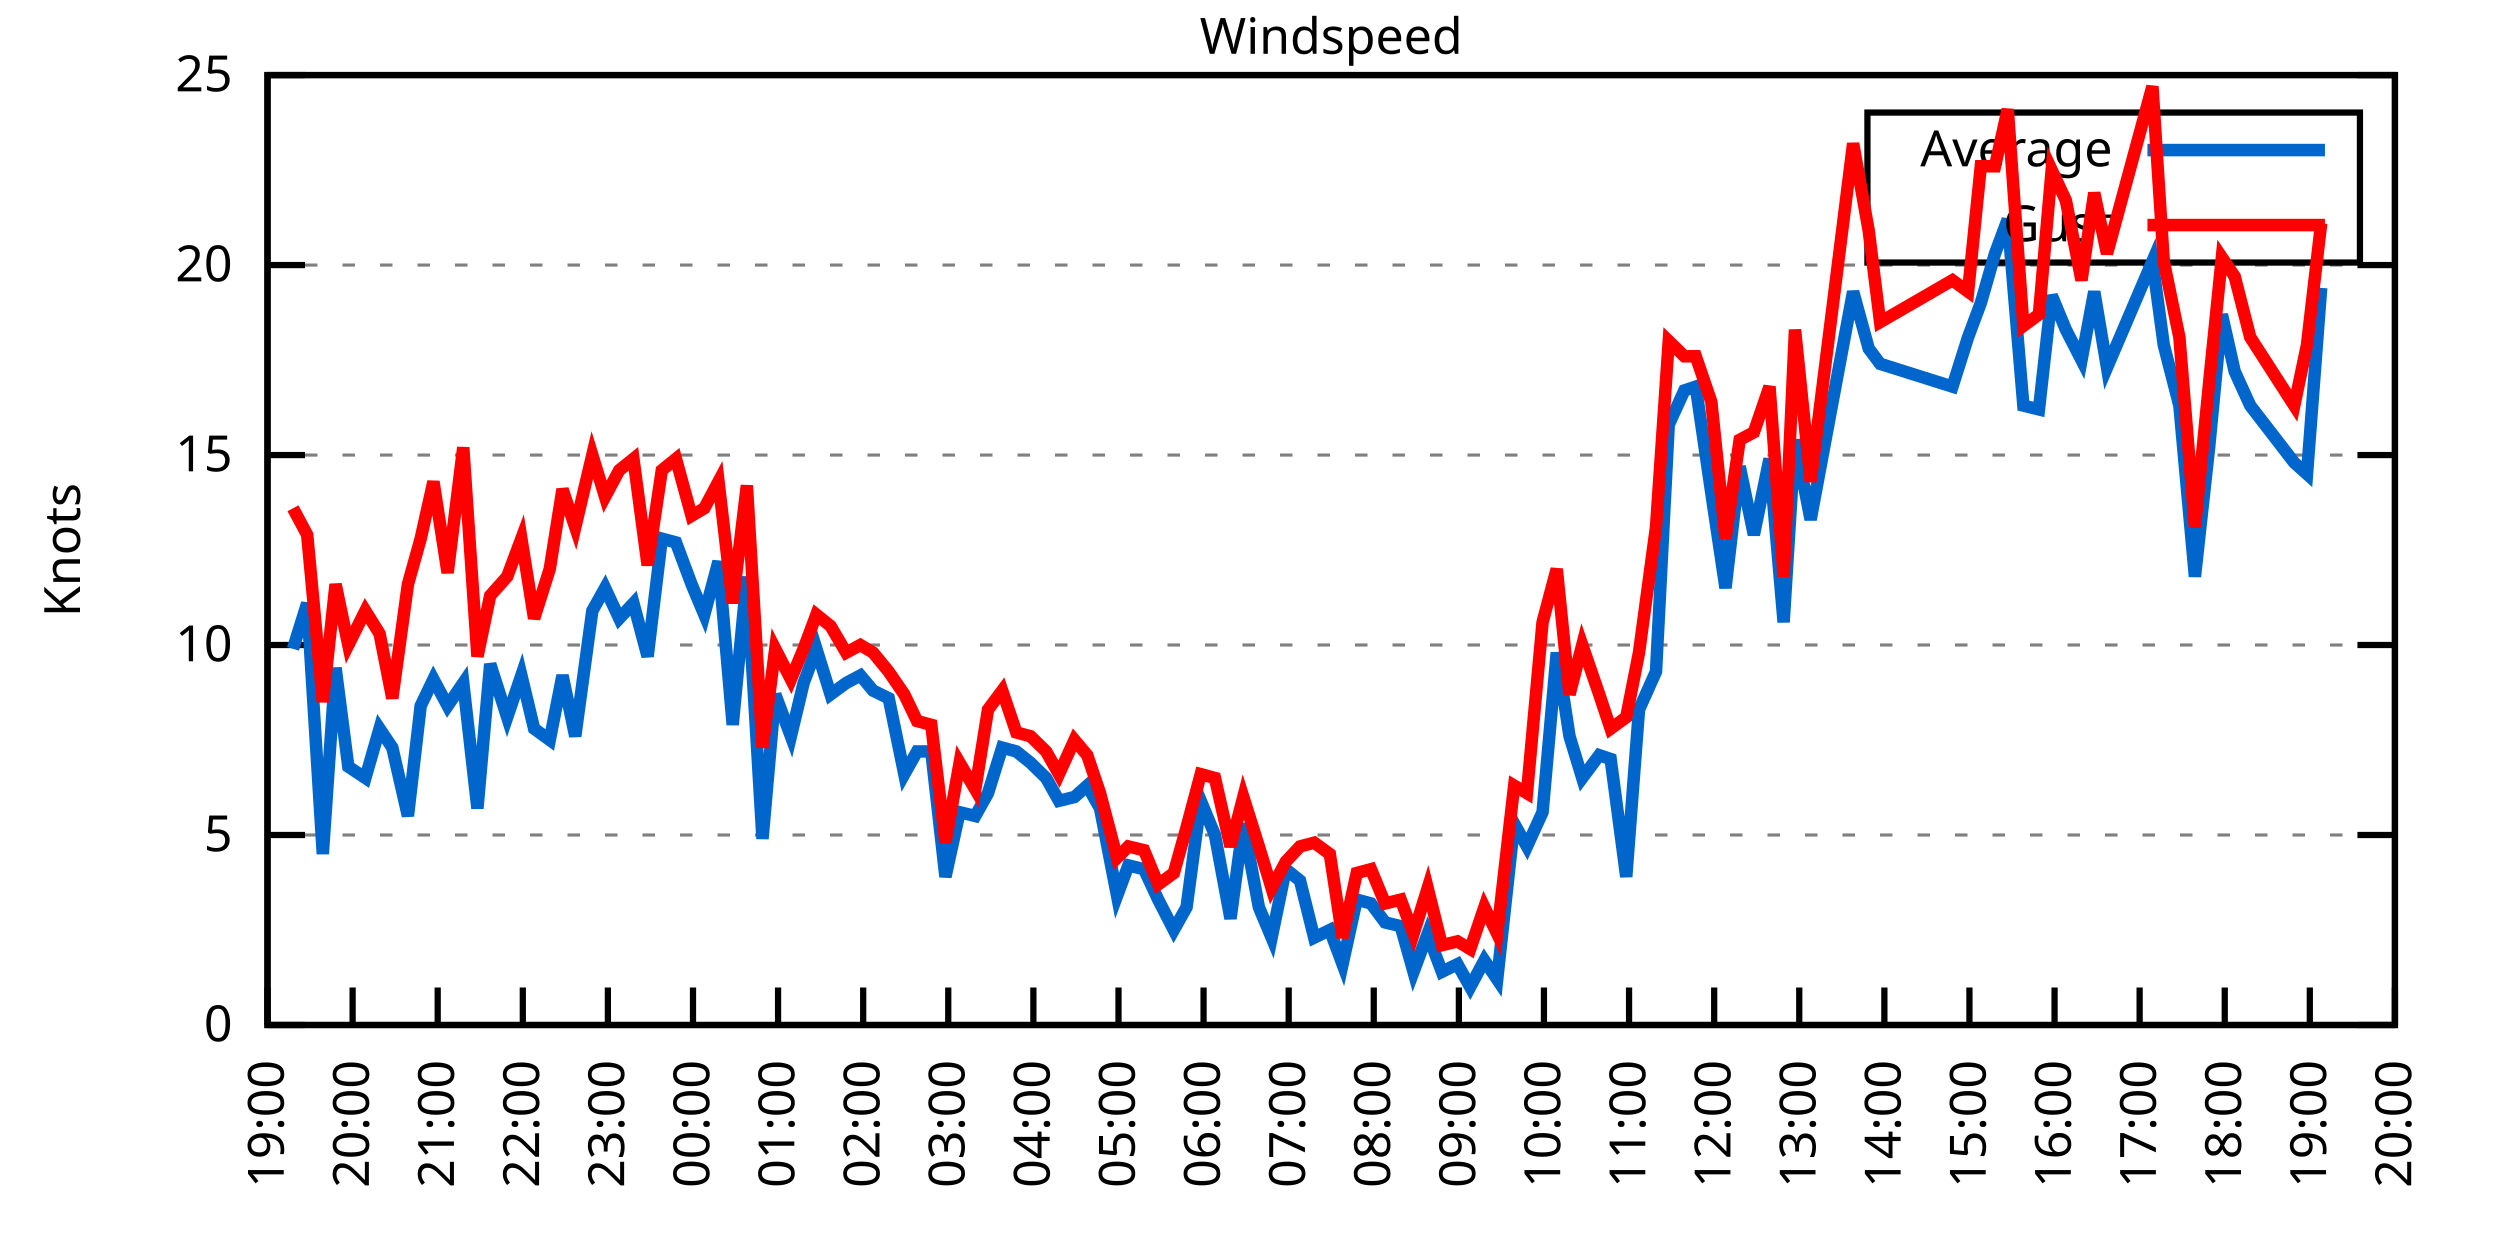
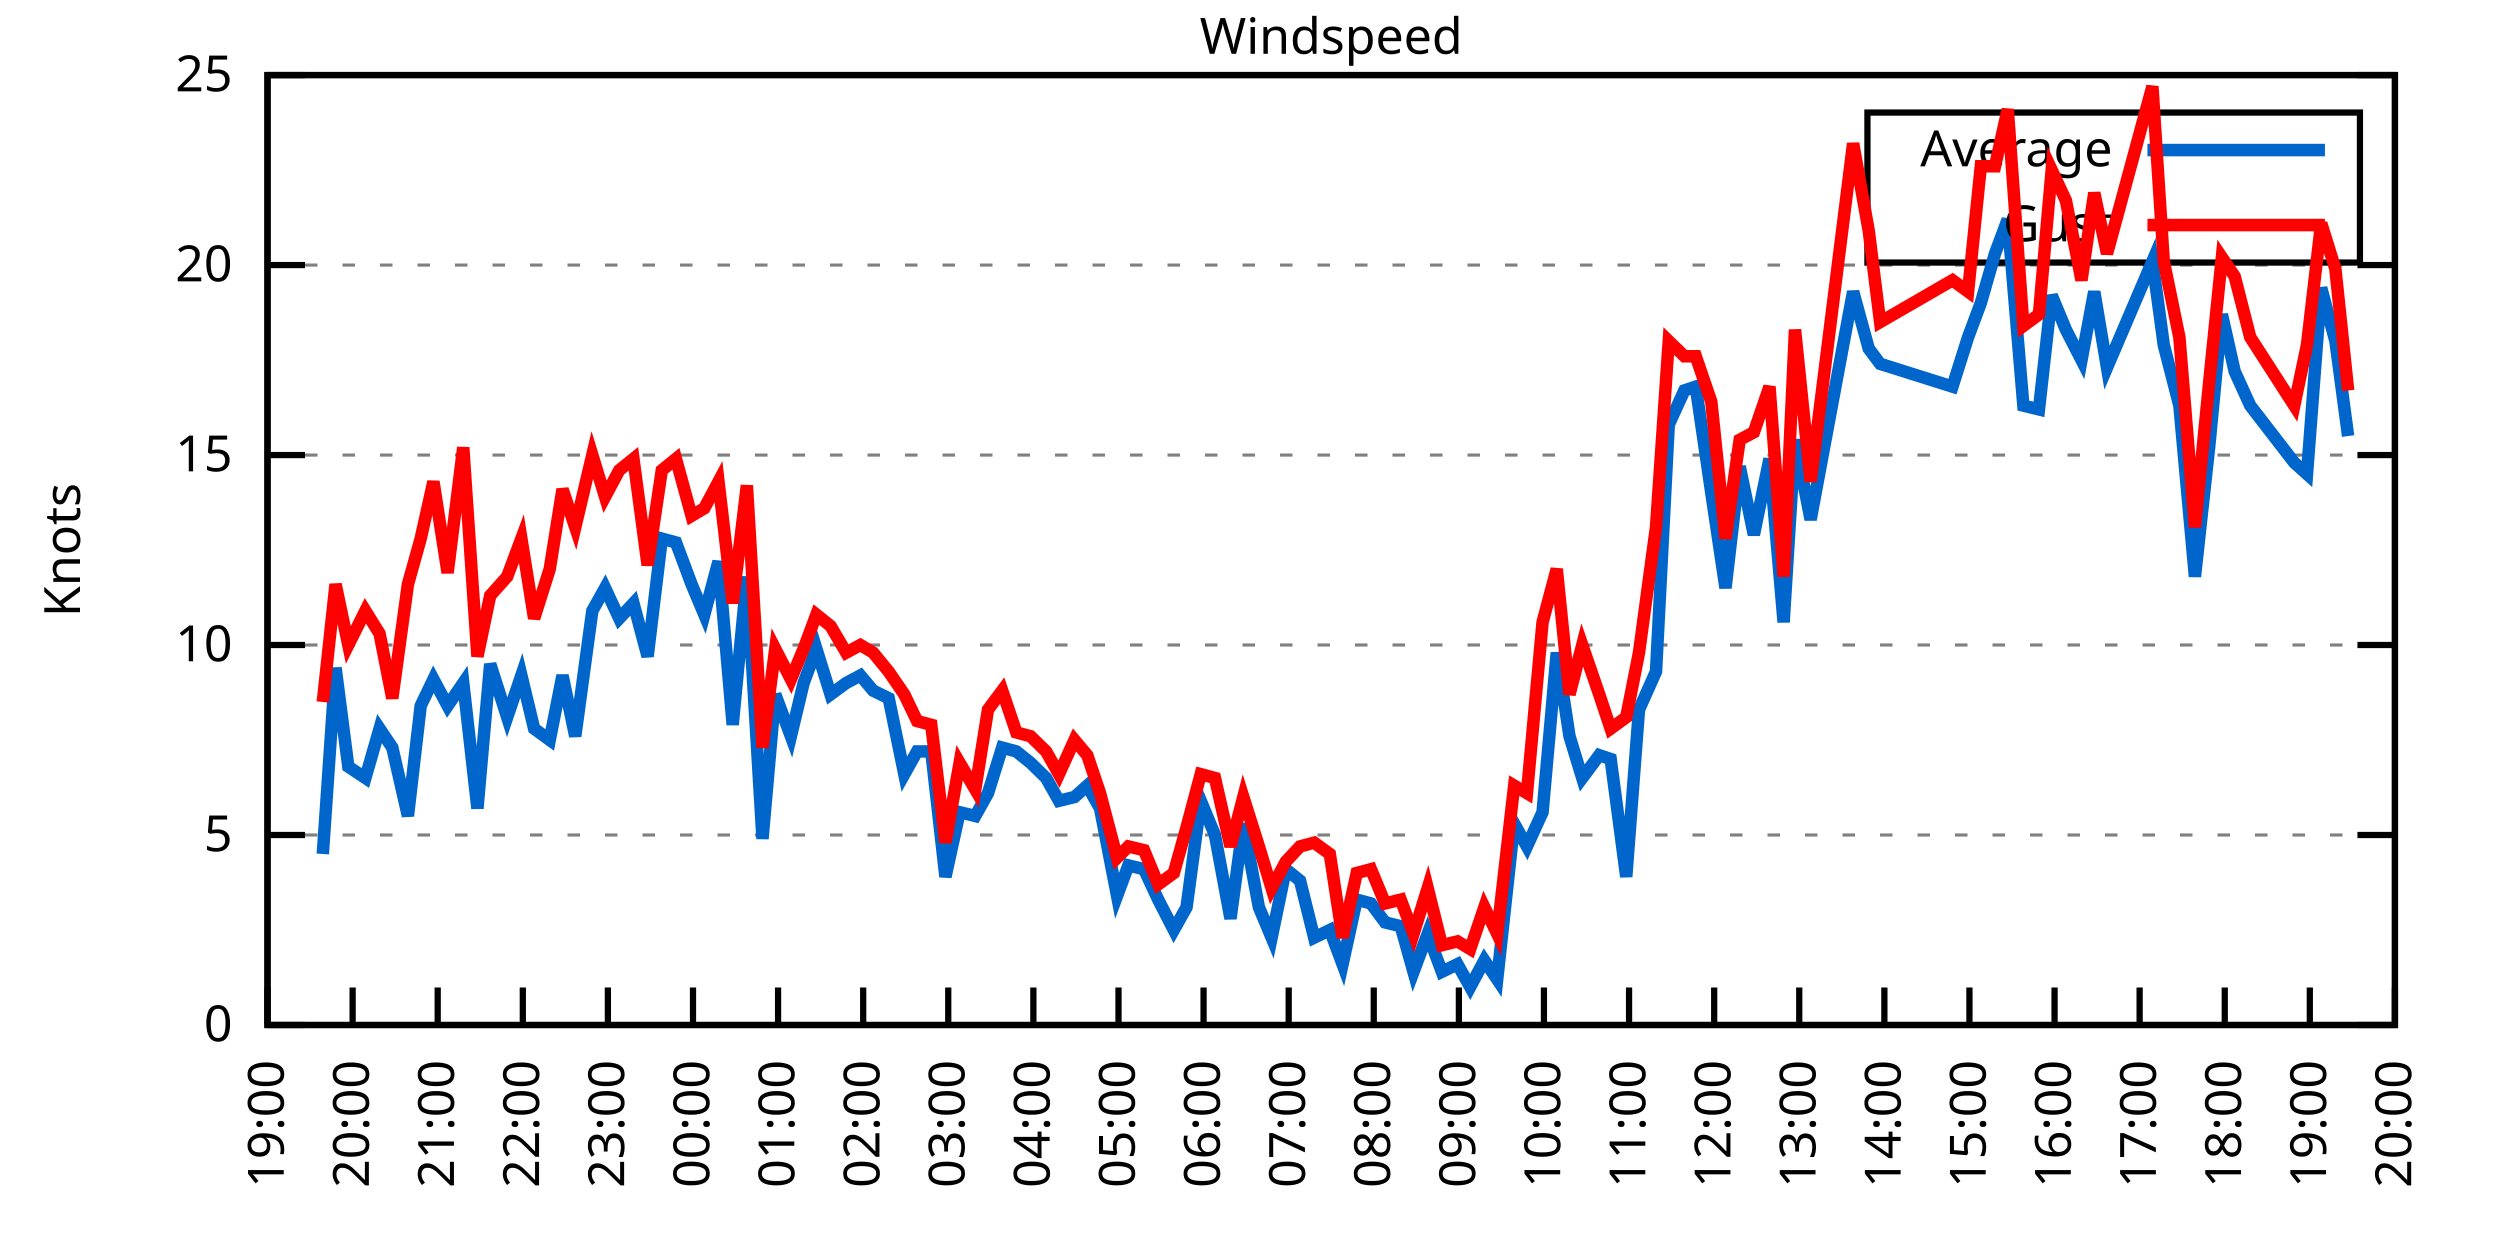
<svg xmlns="http://www.w3.org/2000/svg" xmlns:xlink="http://www.w3.org/1999/xlink" width="400" height="200" viewBox="0 0 400 200">
  <g id="gnuplot_canvas">
    <rect x="0" y="0" width="400" height="200" fill="none" />
    <defs>
      <circle id="gpDot" r="0.5" stroke-width="0.5" stroke="currentColor" />
      <path id="gpPt0" stroke-width="0.333" stroke="currentColor" d="M-1,0 h2 M0,-1 v2" />
      <path id="gpPt1" stroke-width="0.333" stroke="currentColor" d="M-1,-1 L1,1 M1,-1 L-1,1" />
      <path id="gpPt2" stroke-width="0.333" stroke="currentColor" d="M-1,0 L1,0 M0,-1 L0,1 M-1,-1 L1,1 M-1,1 L1,-1" />
      <rect id="gpPt3" stroke-width="0.333" stroke="currentColor" x="-1" y="-1" width="2" height="2" />
      <rect id="gpPt4" stroke-width="0.333" stroke="currentColor" fill="currentColor" x="-1" y="-1" width="2" height="2" />
      <circle id="gpPt5" stroke-width="0.333" stroke="currentColor" cx="0" cy="0" r="1" />
      <use xlink:href="#gpPt5" id="gpPt6" fill="currentColor" stroke="none" />
      <path id="gpPt7" stroke-width="0.333" stroke="currentColor" d="M0,-1.33 L-1.33,0.67 L1.33,0.67 z" />
      <use xlink:href="#gpPt7" id="gpPt8" fill="currentColor" stroke="none" />
      <use xlink:href="#gpPt7" id="gpPt9" stroke="currentColor" transform="rotate(180)" />
      <use xlink:href="#gpPt9" id="gpPt10" fill="currentColor" stroke="none" />
      <use xlink:href="#gpPt3" id="gpPt11" stroke="currentColor" transform="rotate(45)" />
      <use xlink:href="#gpPt11" id="gpPt12" fill="currentColor" stroke="none" />
      <path id="gpPt13" stroke-width="0.333" stroke="currentColor" d="M0,1.330 L1.265,0.411 L0.782,-1.067 L-0.782,-1.076 L-1.265,0.411 z" />
      <use xlink:href="#gpPt13" id="gpPt14" fill="currentColor" stroke="none" />
      <filter id="textbox" filterUnits="objectBoundingBox" x="0" y="0" height="1" width="1">
        <feFlood flood-color="white" flood-opacity="1" result="bgnd" />
        <feComposite in="SourceGraphic" in2="bgnd" operator="atop" />
      </filter>
      <filter id="greybox" filterUnits="objectBoundingBox" x="0" y="0" height="1" width="1">
        <feFlood flood-color="lightgrey" flood-opacity="1" result="grey" />
        <feComposite in="SourceGraphic" in2="grey" operator="atop" />
      </filter>
    </defs>
    <g fill="none" color="white" stroke="currentColor" stroke-width="1.00" stroke-linecap="butt" stroke-linejoin="miter">
</g>
    <g fill="none" color="black" stroke="currentColor" stroke-width="1.00" stroke-linecap="butt" stroke-linejoin="miter">
      <g stroke="none" shape-rendering="crispEdges">
        <polygon fill="rgb(255, 255, 255)" points="42.80,164.00 383.18,164.00 383.18,12.02 42.80,12.02 " />
      </g>
    </g>
    <g fill="none" color="black" stroke="currentColor" stroke-width="1.00" stroke-linecap="butt" stroke-linejoin="miter">
</g>
    <g fill="none" color="black" stroke="black" stroke-width="0.50" stroke-linecap="butt" stroke-linejoin="miter">
</g>
    <g fill="none" color="gray" stroke="currentColor" stroke-width="0.50" stroke-linecap="butt" stroke-linejoin="miter">
      <path stroke="gray" stroke-dasharray="2,4" class="gridline" d="M42.80,164.00 L383.19,164.00  " />
    </g>
    <g fill="none" color="gray" stroke="gray" stroke-width="1.00" stroke-linecap="butt" stroke-linejoin="miter">
</g>
    <g fill="none" color="black" stroke="currentColor" stroke-width="1.00" stroke-linecap="butt" stroke-linejoin="miter">
      <path stroke="black" d="M42.80,164.00 L48.80,164.00 M383.19,164.00 L377.19,164.00  " />
      <g transform="translate(37.20,166.60)" stroke="none" fill="black" font-family="Sans" font-size="8.00" text-anchor="end">
        <text>
          <tspan font-family="Sans"> 0</tspan>
        </text>
      </g>
    </g>
    <g fill="none" color="black" stroke="currentColor" stroke-width="1.00" stroke-linecap="butt" stroke-linejoin="miter">
</g>
    <g fill="none" color="black" stroke="black" stroke-width="0.50" stroke-linecap="butt" stroke-linejoin="miter">
</g>
    <g fill="none" color="gray" stroke="currentColor" stroke-width="0.50" stroke-linecap="butt" stroke-linejoin="miter">
      <path stroke="gray" stroke-dasharray="2,4" class="gridline" d="M42.80,133.60 L383.19,133.60  " />
    </g>
    <g fill="none" color="gray" stroke="gray" stroke-width="1.00" stroke-linecap="butt" stroke-linejoin="miter">
</g>
    <g fill="none" color="black" stroke="currentColor" stroke-width="1.00" stroke-linecap="butt" stroke-linejoin="miter">
      <path stroke="black" d="M42.80,133.60 L48.80,133.60 M383.19,133.60 L377.19,133.60  " />
      <g transform="translate(37.20,136.20)" stroke="none" fill="black" font-family="Sans" font-size="8.00" text-anchor="end">
        <text>
          <tspan font-family="Sans"> 5</tspan>
        </text>
      </g>
    </g>
    <g fill="none" color="black" stroke="currentColor" stroke-width="1.00" stroke-linecap="butt" stroke-linejoin="miter">
</g>
    <g fill="none" color="black" stroke="black" stroke-width="0.50" stroke-linecap="butt" stroke-linejoin="miter">
</g>
    <g fill="none" color="gray" stroke="currentColor" stroke-width="0.50" stroke-linecap="butt" stroke-linejoin="miter">
      <path stroke="gray" stroke-dasharray="2,4" class="gridline" d="M42.80,103.20 L383.19,103.20  " />
    </g>
    <g fill="none" color="gray" stroke="gray" stroke-width="1.00" stroke-linecap="butt" stroke-linejoin="miter">
</g>
    <g fill="none" color="black" stroke="currentColor" stroke-width="1.00" stroke-linecap="butt" stroke-linejoin="miter">
      <path stroke="black" d="M42.80,103.20 L48.80,103.20 M383.19,103.20 L377.19,103.20  " />
      <g transform="translate(37.20,105.80)" stroke="none" fill="black" font-family="Sans" font-size="8.00" text-anchor="end">
        <text>
          <tspan font-family="Sans"> 10</tspan>
        </text>
      </g>
    </g>
    <g fill="none" color="black" stroke="currentColor" stroke-width="1.00" stroke-linecap="butt" stroke-linejoin="miter">
</g>
    <g fill="none" color="black" stroke="black" stroke-width="0.50" stroke-linecap="butt" stroke-linejoin="miter">
</g>
    <g fill="none" color="gray" stroke="currentColor" stroke-width="0.50" stroke-linecap="butt" stroke-linejoin="miter">
      <path stroke="gray" stroke-dasharray="2,4" class="gridline" d="M42.80,72.81 L383.19,72.81  " />
    </g>
    <g fill="none" color="gray" stroke="gray" stroke-width="1.00" stroke-linecap="butt" stroke-linejoin="miter">
</g>
    <g fill="none" color="black" stroke="currentColor" stroke-width="1.00" stroke-linecap="butt" stroke-linejoin="miter">
      <path stroke="black" d="M42.80,72.81 L48.80,72.81 M383.19,72.81 L377.19,72.81  " />
      <g transform="translate(37.20,75.41)" stroke="none" fill="black" font-family="Sans" font-size="8.00" text-anchor="end">
        <text>
          <tspan font-family="Sans"> 15</tspan>
        </text>
      </g>
    </g>
    <g fill="none" color="black" stroke="currentColor" stroke-width="1.00" stroke-linecap="butt" stroke-linejoin="miter">
</g>
    <g fill="none" color="black" stroke="black" stroke-width="0.50" stroke-linecap="butt" stroke-linejoin="miter">
</g>
    <g fill="none" color="gray" stroke="currentColor" stroke-width="0.50" stroke-linecap="butt" stroke-linejoin="miter">
      <path stroke="gray" stroke-dasharray="2,4" class="gridline" d="M42.80,42.41 L383.19,42.41  " />
    </g>
    <g fill="none" color="gray" stroke="gray" stroke-width="1.00" stroke-linecap="butt" stroke-linejoin="miter">
</g>
    <g fill="none" color="black" stroke="currentColor" stroke-width="1.00" stroke-linecap="butt" stroke-linejoin="miter">
      <path stroke="black" d="M42.80,42.41 L48.80,42.41 M383.19,42.41 L377.19,42.41  " />
      <g transform="translate(37.20,45.01)" stroke="none" fill="black" font-family="Sans" font-size="8.00" text-anchor="end">
        <text>
          <tspan font-family="Sans"> 20</tspan>
        </text>
      </g>
    </g>
    <g fill="none" color="black" stroke="currentColor" stroke-width="1.00" stroke-linecap="butt" stroke-linejoin="miter">
</g>
    <g fill="none" color="black" stroke="black" stroke-width="0.50" stroke-linecap="butt" stroke-linejoin="miter">
</g>
    <g fill="none" color="gray" stroke="currentColor" stroke-width="0.50" stroke-linecap="butt" stroke-linejoin="miter">
      <path stroke="gray" stroke-dasharray="2,4" class="gridline" d="M42.80,12.01 L383.19,12.01  " />
    </g>
    <g fill="none" color="gray" stroke="gray" stroke-width="1.00" stroke-linecap="butt" stroke-linejoin="miter">
</g>
    <g fill="none" color="black" stroke="currentColor" stroke-width="1.00" stroke-linecap="butt" stroke-linejoin="miter">
      <path stroke="black" d="M42.80,12.01 L48.80,12.01 M383.19,12.01 L377.19,12.01  " />
      <g transform="translate(37.20,14.61)" stroke="none" fill="black" font-family="Sans" font-size="8.00" text-anchor="end">
        <text>
          <tspan font-family="Sans"> 25</tspan>
        </text>
      </g>
    </g>
    <g fill="none" color="black" stroke="currentColor" stroke-width="1.00" stroke-linecap="butt" stroke-linejoin="miter">
      <path stroke="black" d="M42.80,164.00 L42.80,158.00  " />
      <g transform="translate(45.40,169.60) rotate(270.00)" stroke="none" fill="black" font-family="Sans" font-size="8.00" text-anchor="end">
        <text>
          <tspan font-family="Sans">19:00</tspan>
        </text>
      </g>
    </g>
    <g fill="none" color="black" stroke="currentColor" stroke-width="1.00" stroke-linecap="butt" stroke-linejoin="miter">
      <path stroke="black" d="M56.42,164.00 L56.42,158.00  " />
      <g transform="translate(59.02,169.60) rotate(270.00)" stroke="none" fill="black" font-family="Sans" font-size="8.00" text-anchor="end">
        <text>
          <tspan font-family="Sans">20:00</tspan>
        </text>
      </g>
    </g>
    <g fill="none" color="black" stroke="currentColor" stroke-width="1.00" stroke-linecap="butt" stroke-linejoin="miter">
      <path stroke="black" d="M70.03,164.00 L70.03,158.00  " />
      <g transform="translate(72.63,169.60) rotate(270.00)" stroke="none" fill="black" font-family="Sans" font-size="8.00" text-anchor="end">
        <text>
          <tspan font-family="Sans">21:00</tspan>
        </text>
      </g>
    </g>
    <g fill="none" color="black" stroke="currentColor" stroke-width="1.00" stroke-linecap="butt" stroke-linejoin="miter">
      <path stroke="black" d="M83.65,164.00 L83.65,158.00  " />
      <g transform="translate(86.25,169.60) rotate(270.00)" stroke="none" fill="black" font-family="Sans" font-size="8.00" text-anchor="end">
        <text>
          <tspan font-family="Sans">22:00</tspan>
        </text>
      </g>
    </g>
    <g fill="none" color="black" stroke="currentColor" stroke-width="1.00" stroke-linecap="butt" stroke-linejoin="miter">
      <path stroke="black" d="M97.26,164.00 L97.26,158.00  " />
      <g transform="translate(99.86,169.60) rotate(270.00)" stroke="none" fill="black" font-family="Sans" font-size="8.00" text-anchor="end">
        <text>
          <tspan font-family="Sans">23:00</tspan>
        </text>
      </g>
    </g>
    <g fill="none" color="black" stroke="currentColor" stroke-width="1.00" stroke-linecap="butt" stroke-linejoin="miter">
      <path stroke="black" d="M110.88,164.00 L110.88,158.00  " />
      <g transform="translate(113.48,169.60) rotate(270.00)" stroke="none" fill="black" font-family="Sans" font-size="8.00" text-anchor="end">
        <text>
          <tspan font-family="Sans">00:00</tspan>
        </text>
      </g>
    </g>
    <g fill="none" color="black" stroke="currentColor" stroke-width="1.00" stroke-linecap="butt" stroke-linejoin="miter">
      <path stroke="black" d="M124.49,164.00 L124.49,158.00  " />
      <g transform="translate(127.09,169.60) rotate(270.00)" stroke="none" fill="black" font-family="Sans" font-size="8.00" text-anchor="end">
        <text>
          <tspan font-family="Sans">01:00</tspan>
        </text>
      </g>
    </g>
    <g fill="none" color="black" stroke="currentColor" stroke-width="1.00" stroke-linecap="butt" stroke-linejoin="miter">
      <path stroke="black" d="M138.11,164.00 L138.11,158.00  " />
      <g transform="translate(140.71,169.60) rotate(270.00)" stroke="none" fill="black" font-family="Sans" font-size="8.00" text-anchor="end">
        <text>
          <tspan font-family="Sans">02:00</tspan>
        </text>
      </g>
    </g>
    <g fill="none" color="black" stroke="currentColor" stroke-width="1.00" stroke-linecap="butt" stroke-linejoin="miter">
      <path stroke="black" d="M151.72,164.00 L151.72,158.00  " />
      <g transform="translate(154.32,169.60) rotate(270.00)" stroke="none" fill="black" font-family="Sans" font-size="8.00" text-anchor="end">
        <text>
          <tspan font-family="Sans">03:00</tspan>
        </text>
      </g>
    </g>
    <g fill="none" color="black" stroke="currentColor" stroke-width="1.00" stroke-linecap="butt" stroke-linejoin="miter">
      <path stroke="black" d="M165.34,164.00 L165.34,158.00  " />
      <g transform="translate(167.94,169.60) rotate(270.00)" stroke="none" fill="black" font-family="Sans" font-size="8.00" text-anchor="end">
        <text>
          <tspan font-family="Sans">04:00</tspan>
        </text>
      </g>
    </g>
    <g fill="none" color="black" stroke="currentColor" stroke-width="1.00" stroke-linecap="butt" stroke-linejoin="miter">
      <path stroke="black" d="M178.96,164.00 L178.96,158.00  " />
      <g transform="translate(181.56,169.60) rotate(270.00)" stroke="none" fill="black" font-family="Sans" font-size="8.00" text-anchor="end">
        <text>
          <tspan font-family="Sans">05:00</tspan>
        </text>
      </g>
    </g>
    <g fill="none" color="black" stroke="currentColor" stroke-width="1.00" stroke-linecap="butt" stroke-linejoin="miter">
      <path stroke="black" d="M192.57,164.00 L192.57,158.00  " />
      <g transform="translate(195.17,169.60) rotate(270.00)" stroke="none" fill="black" font-family="Sans" font-size="8.00" text-anchor="end">
        <text>
          <tspan font-family="Sans">06:00</tspan>
        </text>
      </g>
    </g>
    <g fill="none" color="black" stroke="currentColor" stroke-width="1.00" stroke-linecap="butt" stroke-linejoin="miter">
      <path stroke="black" d="M206.19,164.00 L206.19,158.00  " />
      <g transform="translate(208.79,169.60) rotate(270.00)" stroke="none" fill="black" font-family="Sans" font-size="8.00" text-anchor="end">
        <text>
          <tspan font-family="Sans">07:00</tspan>
        </text>
      </g>
    </g>
    <g fill="none" color="black" stroke="currentColor" stroke-width="1.00" stroke-linecap="butt" stroke-linejoin="miter">
      <path stroke="black" d="M219.80,164.00 L219.80,158.00  " />
      <g transform="translate(222.40,169.60) rotate(270.00)" stroke="none" fill="black" font-family="Sans" font-size="8.00" text-anchor="end">
        <text>
          <tspan font-family="Sans">08:00</tspan>
        </text>
      </g>
    </g>
    <g fill="none" color="black" stroke="currentColor" stroke-width="1.00" stroke-linecap="butt" stroke-linejoin="miter">
      <path stroke="black" d="M233.42,164.00 L233.42,158.00  " />
      <g transform="translate(236.02,169.60) rotate(270.00)" stroke="none" fill="black" font-family="Sans" font-size="8.00" text-anchor="end">
        <text>
          <tspan font-family="Sans">09:00</tspan>
        </text>
      </g>
    </g>
    <g fill="none" color="black" stroke="currentColor" stroke-width="1.00" stroke-linecap="butt" stroke-linejoin="miter">
      <path stroke="black" d="M247.03,164.00 L247.03,158.00  " />
      <g transform="translate(249.63,169.60) rotate(270.00)" stroke="none" fill="black" font-family="Sans" font-size="8.00" text-anchor="end">
        <text>
          <tspan font-family="Sans">10:00</tspan>
        </text>
      </g>
    </g>
    <g fill="none" color="black" stroke="currentColor" stroke-width="1.00" stroke-linecap="butt" stroke-linejoin="miter">
      <path stroke="black" d="M260.65,164.00 L260.65,158.00  " />
      <g transform="translate(263.25,169.60) rotate(270.00)" stroke="none" fill="black" font-family="Sans" font-size="8.00" text-anchor="end">
        <text>
          <tspan font-family="Sans">11:00</tspan>
        </text>
      </g>
    </g>
    <g fill="none" color="black" stroke="currentColor" stroke-width="1.00" stroke-linecap="butt" stroke-linejoin="miter">
      <path stroke="black" d="M274.27,164.00 L274.27,158.00  " />
      <g transform="translate(276.87,169.60) rotate(270.00)" stroke="none" fill="black" font-family="Sans" font-size="8.00" text-anchor="end">
        <text>
          <tspan font-family="Sans">12:00</tspan>
        </text>
      </g>
    </g>
    <g fill="none" color="black" stroke="currentColor" stroke-width="1.00" stroke-linecap="butt" stroke-linejoin="miter">
      <path stroke="black" d="M287.88,164.00 L287.88,158.00  " />
      <g transform="translate(290.48,169.60) rotate(270.00)" stroke="none" fill="black" font-family="Sans" font-size="8.00" text-anchor="end">
        <text>
          <tspan font-family="Sans">13:00</tspan>
        </text>
      </g>
    </g>
    <g fill="none" color="black" stroke="currentColor" stroke-width="1.00" stroke-linecap="butt" stroke-linejoin="miter">
      <path stroke="black" d="M301.50,164.00 L301.50,158.00  " />
      <g transform="translate(304.10,169.60) rotate(270.00)" stroke="none" fill="black" font-family="Sans" font-size="8.00" text-anchor="end">
        <text>
          <tspan font-family="Sans">14:00</tspan>
        </text>
      </g>
    </g>
    <g fill="none" color="black" stroke="currentColor" stroke-width="1.00" stroke-linecap="butt" stroke-linejoin="miter">
      <path stroke="black" d="M315.11,164.00 L315.11,158.00  " />
      <g transform="translate(317.71,169.60) rotate(270.00)" stroke="none" fill="black" font-family="Sans" font-size="8.00" text-anchor="end">
        <text>
          <tspan font-family="Sans">15:00</tspan>
        </text>
      </g>
    </g>
    <g fill="none" color="black" stroke="currentColor" stroke-width="1.00" stroke-linecap="butt" stroke-linejoin="miter">
      <path stroke="black" d="M328.73,164.00 L328.73,158.00  " />
      <g transform="translate(331.33,169.60) rotate(270.00)" stroke="none" fill="black" font-family="Sans" font-size="8.00" text-anchor="end">
        <text>
          <tspan font-family="Sans">16:00</tspan>
        </text>
      </g>
    </g>
    <g fill="none" color="black" stroke="currentColor" stroke-width="1.00" stroke-linecap="butt" stroke-linejoin="miter">
      <path stroke="black" d="M342.34,164.00 L342.34,158.00  " />
      <g transform="translate(344.94,169.60) rotate(270.00)" stroke="none" fill="black" font-family="Sans" font-size="8.00" text-anchor="end">
        <text>
          <tspan font-family="Sans">17:00</tspan>
        </text>
      </g>
    </g>
    <g fill="none" color="black" stroke="currentColor" stroke-width="1.00" stroke-linecap="butt" stroke-linejoin="miter">
      <path stroke="black" d="M355.96,164.00 L355.96,158.00  " />
      <g transform="translate(358.56,169.60) rotate(270.00)" stroke="none" fill="black" font-family="Sans" font-size="8.00" text-anchor="end">
        <text>
          <tspan font-family="Sans">18:00</tspan>
        </text>
      </g>
    </g>
    <g fill="none" color="black" stroke="currentColor" stroke-width="1.00" stroke-linecap="butt" stroke-linejoin="miter">
      <path stroke="black" d="M369.57,164.00 L369.57,158.00  " />
      <g transform="translate(372.17,169.60) rotate(270.00)" stroke="none" fill="black" font-family="Sans" font-size="8.00" text-anchor="end">
        <text>
          <tspan font-family="Sans">19:00</tspan>
        </text>
      </g>
    </g>
    <g fill="none" color="black" stroke="currentColor" stroke-width="1.00" stroke-linecap="butt" stroke-linejoin="miter">
      <path stroke="black" d="M383.19,164.00 L383.19,158.00  " />
      <g transform="translate(385.79,169.60) rotate(270.00)" stroke="none" fill="black" font-family="Sans" font-size="8.00" text-anchor="end">
        <text>
          <tspan font-family="Sans">20:00</tspan>
        </text>
      </g>
    </g>
    <g fill="none" color="black" stroke="currentColor" stroke-width="1.00" stroke-linecap="butt" stroke-linejoin="miter">
</g>
    <g fill="none" color="black" stroke="currentColor" stroke-width="1.00" stroke-linecap="butt" stroke-linejoin="miter">
      <path stroke="black" d="M42.80,12.01 L42.80,164.00 L383.19,164.00 L383.19,12.01 L42.80,12.01 Z  " />
    </g>
    <g fill="none" color="black" stroke="currentColor" stroke-width="1.00" stroke-linecap="butt" stroke-linejoin="miter">
</g>
    <g fill="none" color="black" stroke="currentColor" stroke-width="1.00" stroke-linecap="butt" stroke-linejoin="miter">
      <path stroke="black" d="M298.79,42.01 L298.79,18.01 L377.59,18.01 L377.59,42.01 L298.79,42.01 Z  " />
    </g>
    <g id="Windspeed_plot_1">
      <g fill="none" color="white" stroke="black" stroke-width="2.00" stroke-linecap="butt" stroke-linejoin="miter">
</g>
      <g fill="none" color="black" stroke="currentColor" stroke-width="2.00" stroke-linecap="butt" stroke-linejoin="miter">
        <g transform="translate(337.99,26.61)" stroke="none" fill="black" font-family="Sans" font-size="8.00" text-anchor="end">
          <text>
            <tspan font-family="Sans">Average</tspan>
          </text>
        </g>
      </g>
      <g fill="none" color="black" stroke="currentColor" stroke-width="2.00" stroke-linecap="butt" stroke-linejoin="miter">
-         <path stroke="rgb(  0, 102, 204)" d="M343.59,24.01 L371.99,24.01 M46.88,103.81 L49.15,96.52 L51.65,136.64 L53.69,106.85 L55.73,122.66 L58.46,124.48   L60.73,116.58 L62.77,119.62 L65.27,130.56 L67.31,112.93 L69.35,108.68 L71.62,112.93 L74.12,109.28 L76.39,129.35   L78.43,106.24 L81.15,114.76 L83.42,108.07 L85.46,116.58 L87.96,118.40 L90.00,108.07 L92.04,117.80 L94.77,97.73   L96.81,94.08 L99.08,98.95 L101.35,96.52 L103.62,105.03 L105.89,86.18 L108.15,86.79 L110.65,93.48 L112.69,98.34   L114.96,89.83 L117.23,115.97 L119.50,92.26 L122.00,134.21 L124.04,111.11 L126.54,117.80 L128.58,109.28 L130.62,103.81   L132.89,111.11 L135.39,109.28 L137.66,108.07 L139.70,110.50 L142.19,111.72 L144.69,123.87 L146.73,120.23 L149.00,120.23   L151.27,140.29 L153.54,129.95 L156.04,130.56 L158.08,126.91 L160.35,119.62 L162.62,120.23 L164.89,122.05 L167.38,124.48   L169.43,128.13 L171.92,127.52 L173.96,125.70 L176.01,129.35 L178.73,143.33 L180.54,138.47 L183.04,139.07 L185.31,143.94   L187.81,148.80 L189.85,145.15 L192.12,128.13 L194.39,133.60 L196.88,146.98 L198.93,131.78 L201.42,145.15 L203.46,150.02   L205.73,139.07 L208.00,140.90 L210.27,150.02 L212.77,148.80 L214.81,154.27 L217.08,143.94 L219.35,144.55 L221.62,147.59   L224.11,148.19 L226.16,155.49 L228.43,149.41 L230.70,155.49 L233.19,154.27 L235.23,157.92 L237.50,153.66 L239.55,156.70   L242.27,131.78 L244.31,135.43 L246.81,129.95 L249.08,104.42 L251.12,117.80 L253.16,124.48 L255.88,120.83 L257.70,121.44   L260.20,140.29 L262.24,113.54 L264.96,107.46 L267.00,67.94 L269.50,62.47 L271.32,61.86 L273.81,78.89 L276.08,94.08   L278.35,74.63 L280.62,85.57 L283.12,73.41 L285.38,99.56 L287.20,70.37 L289.70,83.14 L296.50,46.66 L299.00,55.78   L300.82,58.21 L312.39,61.86 L314.89,53.96 L316.93,48.49 L319.20,40.58 L321.24,35.11 L323.74,64.90 L326.23,65.51   L328.27,47.27 L330.54,52.74 L333.04,57.61 L335.08,46.66 L337.12,58.82 L344.39,41.80 L346.20,55.18 L348.70,64.90   L351.19,92.26 L353.46,71.59 L355.50,50.31 L357.55,59.43 L360.04,64.90 L367.08,74.02 L369.12,75.85 L371.39,46.06    " />
+         <path stroke="rgb(  0, 102, 204)" d="M343.59,24.01 L371.99,24.01 M51.65,136.64 L53.69,106.85 L55.73,122.66 L58.46,124.48 L60.73,116.58 L62.77,119.62   L65.27,130.56 L67.31,112.93 L69.35,108.68 L71.62,112.93 L74.12,109.28 L76.39,129.35 L78.43,106.24 L81.15,114.76   L83.42,108.07 L85.46,116.58 L87.96,118.40 L90.00,108.07 L92.04,117.80 L94.77,97.73 L96.81,94.08 L99.08,98.95   L101.35,96.52 L103.62,105.03 L105.89,86.18 L108.15,86.79 L110.65,93.48 L112.69,98.34 L114.96,89.83 L117.23,115.97   L119.50,92.26 L122.00,134.21 L124.04,111.11 L126.54,117.80 L128.58,109.28 L130.62,103.81 L132.89,111.11 L135.39,109.28   L137.66,108.07 L139.70,110.50 L142.19,111.72 L144.69,123.87 L146.73,120.23 L149.00,120.23 L151.27,140.29 L153.54,129.95   L156.04,130.56 L158.08,126.91 L160.35,119.62 L162.62,120.23 L164.89,122.05 L167.38,124.48 L169.43,128.13 L171.92,127.52   L173.96,125.70 L176.01,129.35 L178.73,143.33 L180.54,138.47 L183.04,139.07 L185.31,143.94 L187.81,148.80 L189.85,145.15   L192.12,128.13 L194.39,133.60 L196.88,146.98 L198.93,131.78 L201.42,145.15 L203.46,150.02 L205.73,139.07 L208.00,140.90   L210.27,150.02 L212.77,148.80 L214.81,154.27 L217.08,143.94 L219.35,144.55 L221.62,147.59 L224.11,148.19 L226.16,155.49   L228.43,149.41 L230.70,155.49 L233.19,154.27 L235.23,157.92 L237.50,153.66 L239.55,156.70 L242.27,131.78 L244.31,135.43   L246.81,129.95 L249.08,104.42 L251.12,117.80 L253.16,124.48 L255.88,120.83 L257.70,121.44 L260.20,140.29 L262.24,113.54   L264.96,107.46 L267.00,67.94 L269.50,62.47 L271.32,61.86 L273.81,78.89 L276.08,94.08 L278.35,74.63 L280.62,85.57   L283.12,73.41 L285.38,99.56 L287.20,70.37 L289.70,83.14 L296.50,46.66 L299.00,55.78 L300.82,58.21 L312.39,61.86   L314.89,53.96 L316.93,48.49 L319.20,40.58 L321.24,35.11 L323.74,64.90 L326.23,65.51 L328.27,47.27 L330.54,52.74   L333.04,57.61 L335.08,46.66 L337.12,58.82 L344.39,41.80 L346.20,55.18 L348.70,64.90 L351.19,92.26 L353.46,71.59   L355.50,50.31 L357.55,59.43 L360.04,64.90 L367.08,74.02 L369.12,75.85 L371.39,46.06 L373.66,54.57 L375.70,69.77    " />
      </g>
    </g>
    <g id="Windspeed_plot_2">
      <g fill="none" color="black" stroke="currentColor" stroke-width="2.00" stroke-linecap="butt" stroke-linejoin="miter">
        <g transform="translate(337.99,38.61)" stroke="none" fill="black" font-family="Sans" font-size="8.00" text-anchor="end">
          <text>
            <tspan font-family="Sans">Gust</tspan>
          </text>
        </g>
      </g>
      <g fill="none" color="black" stroke="currentColor" stroke-width="2.00" stroke-linecap="butt" stroke-linejoin="miter">
-         <path stroke="rgb(255,   0,   0)" d="M343.59,36.01 L371.99,36.01 M46.88,81.32 L49.15,85.57 L51.65,112.32 L53.69,93.48 L55.73,103.20 L58.46,97.73   L60.73,101.38 L62.77,111.72 L65.27,93.48 L67.31,86.18 L69.35,77.06 L71.62,91.65 L74.12,71.59 L76.39,105.03   L78.43,95.30 L81.15,92.26 L83.42,86.18 L85.46,98.95 L87.96,91.04 L90.00,78.28 L92.04,84.36 L94.77,72.81   L96.81,79.49 L99.08,75.24 L101.35,73.41 L103.62,90.44 L105.89,75.24 L108.15,73.41 L110.65,82.53 L112.69,81.32   L114.96,77.06 L117.23,96.52 L119.50,77.67 L122.00,119.62 L124.04,103.81 L126.54,108.68 L128.58,103.81 L130.62,98.34   L132.89,100.16 L135.39,104.42 L137.66,103.20 L139.70,104.42 L142.19,107.46 L144.69,111.11 L146.73,115.36 L149.00,115.97   L151.27,134.82 L153.54,122.05 L156.04,126.31 L158.08,113.54 L160.35,110.50 L162.62,117.19 L164.89,117.80 L167.38,120.23   L169.43,123.87 L171.92,118.40 L173.96,120.83 L176.01,126.91 L178.73,137.25 L180.54,135.43 L183.04,136.03 L185.31,141.51   L187.81,139.68 L189.85,132.39 L192.12,123.87 L194.39,124.48 L196.88,135.43 L198.93,127.52 L201.42,135.43 L203.46,142.11   L205.73,137.86 L208.00,135.43 L210.27,134.82 L212.77,136.64 L214.81,150.02 L217.08,139.68 L219.35,139.07 L221.62,144.55   L224.11,143.94 L226.16,149.41 L228.43,142.11 L230.70,151.23 L233.19,150.62 L235.23,151.84 L237.50,145.15 L239.55,149.41   L242.27,125.70 L244.31,126.91 L246.81,99.56 L249.08,91.04 L251.12,111.11 L253.16,103.20 L255.88,111.11 L257.70,116.58   L260.20,114.76 L262.24,104.42 L264.96,84.36 L267.00,54.57 L269.50,57.00 L271.32,57.00 L273.81,64.29 L276.08,86.18   L278.35,70.37 L280.62,69.16 L283.12,61.86 L285.38,92.26 L287.20,52.74 L289.70,77.06 L296.50,22.95 L299.00,36.94   L300.82,51.53 L312.39,44.84 L314.89,46.66 L316.93,26.60 L319.20,26.60 L321.24,17.48 L323.74,52.14 L326.23,50.31   L328.27,27.21 L330.54,32.07 L333.04,44.84 L335.08,30.86 L337.12,40.58 L344.39,13.83 L346.20,41.80 L348.70,53.96   L351.19,84.36 L353.46,61.25 L355.50,41.19 L357.55,44.23 L360.04,53.96 L367.08,64.90 L369.12,55.18 L371.39,35.72    " />
+         <path stroke="rgb(255,   0,   0)" d="M343.59,36.01 L371.99,36.01 M51.65,112.32 L53.69,93.48 L55.73,103.20 L58.46,97.73 L60.73,101.38 L62.77,111.72   L65.27,93.48 L67.31,86.18 L69.35,77.06 L71.62,91.65 L74.12,71.59 L76.39,105.03 L78.43,95.30 L81.15,92.26   L83.42,86.18 L85.46,98.95 L87.96,91.04 L90.00,78.28 L92.04,84.36 L94.77,72.81 L96.81,79.49 L99.08,75.24   L101.35,73.41 L103.62,90.44 L105.89,75.24 L108.15,73.41 L110.65,82.53 L112.69,81.32 L114.96,77.06 L117.23,96.52   L119.50,77.67 L122.00,119.62 L124.04,103.81 L126.54,108.68 L128.58,103.81 L130.62,98.34 L132.89,100.16 L135.39,104.42   L137.66,103.20 L139.70,104.42 L142.19,107.46 L144.69,111.11 L146.73,115.36 L149.00,115.97 L151.27,134.82 L153.54,122.05   L156.04,126.31 L158.08,113.54 L160.35,110.50 L162.62,117.19 L164.89,117.80 L167.38,120.23 L169.43,123.87 L171.92,118.40   L173.96,120.83 L176.01,126.91 L178.73,137.25 L180.54,135.43 L183.04,136.03 L185.31,141.51 L187.81,139.68 L189.85,132.39   L192.12,123.87 L194.39,124.48 L196.88,135.43 L198.93,127.52 L201.42,135.43 L203.46,142.11 L205.73,137.86 L208.00,135.43   L210.27,134.82 L212.77,136.64 L214.81,150.02 L217.08,139.68 L219.35,139.07 L221.62,144.55 L224.11,143.94 L226.16,149.41   L228.43,142.11 L230.70,151.23 L233.19,150.62 L235.23,151.84 L237.50,145.15 L239.55,149.41 L242.27,125.70 L244.31,126.91   L246.81,99.56 L249.08,91.04 L251.12,111.11 L253.16,103.20 L255.88,111.11 L257.70,116.58 L260.20,114.76 L262.24,104.42   L264.96,84.36 L267.00,54.57 L269.50,57.00 L271.32,57.00 L273.81,64.29 L276.08,86.18 L278.35,70.37 L280.62,69.16   L283.12,61.86 L285.38,92.26 L287.20,52.74 L289.70,77.06 L296.50,22.95 L299.00,36.94 L300.82,51.53 L312.39,44.84   L314.89,46.66 L316.93,26.60 L319.20,26.60 L321.24,17.48 L323.74,52.14 L326.23,50.31 L328.27,27.21 L330.54,32.07   L333.04,44.84 L335.08,30.86 L337.12,40.58 L344.39,13.83 L346.20,41.80 L348.70,53.96 L351.19,84.36 L353.46,61.25   L355.50,41.19 L357.55,44.23 L360.04,53.96 L367.08,64.90 L369.12,55.18 L371.39,35.72 L373.66,43.02 L375.70,62.47    " />
      </g>
    </g>
    <g fill="none" color="black" stroke="currentColor" stroke-width="2.00" stroke-linecap="butt" stroke-linejoin="miter">
</g>
    <g fill="none" color="black" stroke="black" stroke-width="1.00" stroke-linecap="butt" stroke-linejoin="miter">
</g>
    <g fill="none" color="black" stroke="currentColor" stroke-width="1.00" stroke-linecap="butt" stroke-linejoin="miter">
      <path stroke="black" d="M42.80,12.01 L42.80,164.00 L383.19,164.00 L383.19,12.01 L42.80,12.01 Z  " />
      <g transform="translate(12.80,88.01) rotate(270.00)" stroke="none" fill="black" font-family="Sans" font-size="8.00" text-anchor="middle">
        <text>
          <tspan font-family="Sans">Knots</tspan>
        </text>
      </g>
    </g>
    <g fill="none" color="black" stroke="currentColor" stroke-width="1.00" stroke-linecap="butt" stroke-linejoin="miter">
</g>
    <g fill="none" color="black" stroke="currentColor" stroke-width="1.00" stroke-linecap="butt" stroke-linejoin="miter">
      <g transform="translate(212.99,8.61)" stroke="none" fill="black" font-family="Sans" font-size="8.00" text-anchor="middle">
        <text>
          <tspan font-family="Sans">Windspeed</tspan>
        </text>
      </g>
    </g>
    <g fill="none" color="black" stroke="currentColor" stroke-width="1.00" stroke-linecap="butt" stroke-linejoin="miter">
</g>
  </g>
</svg>
